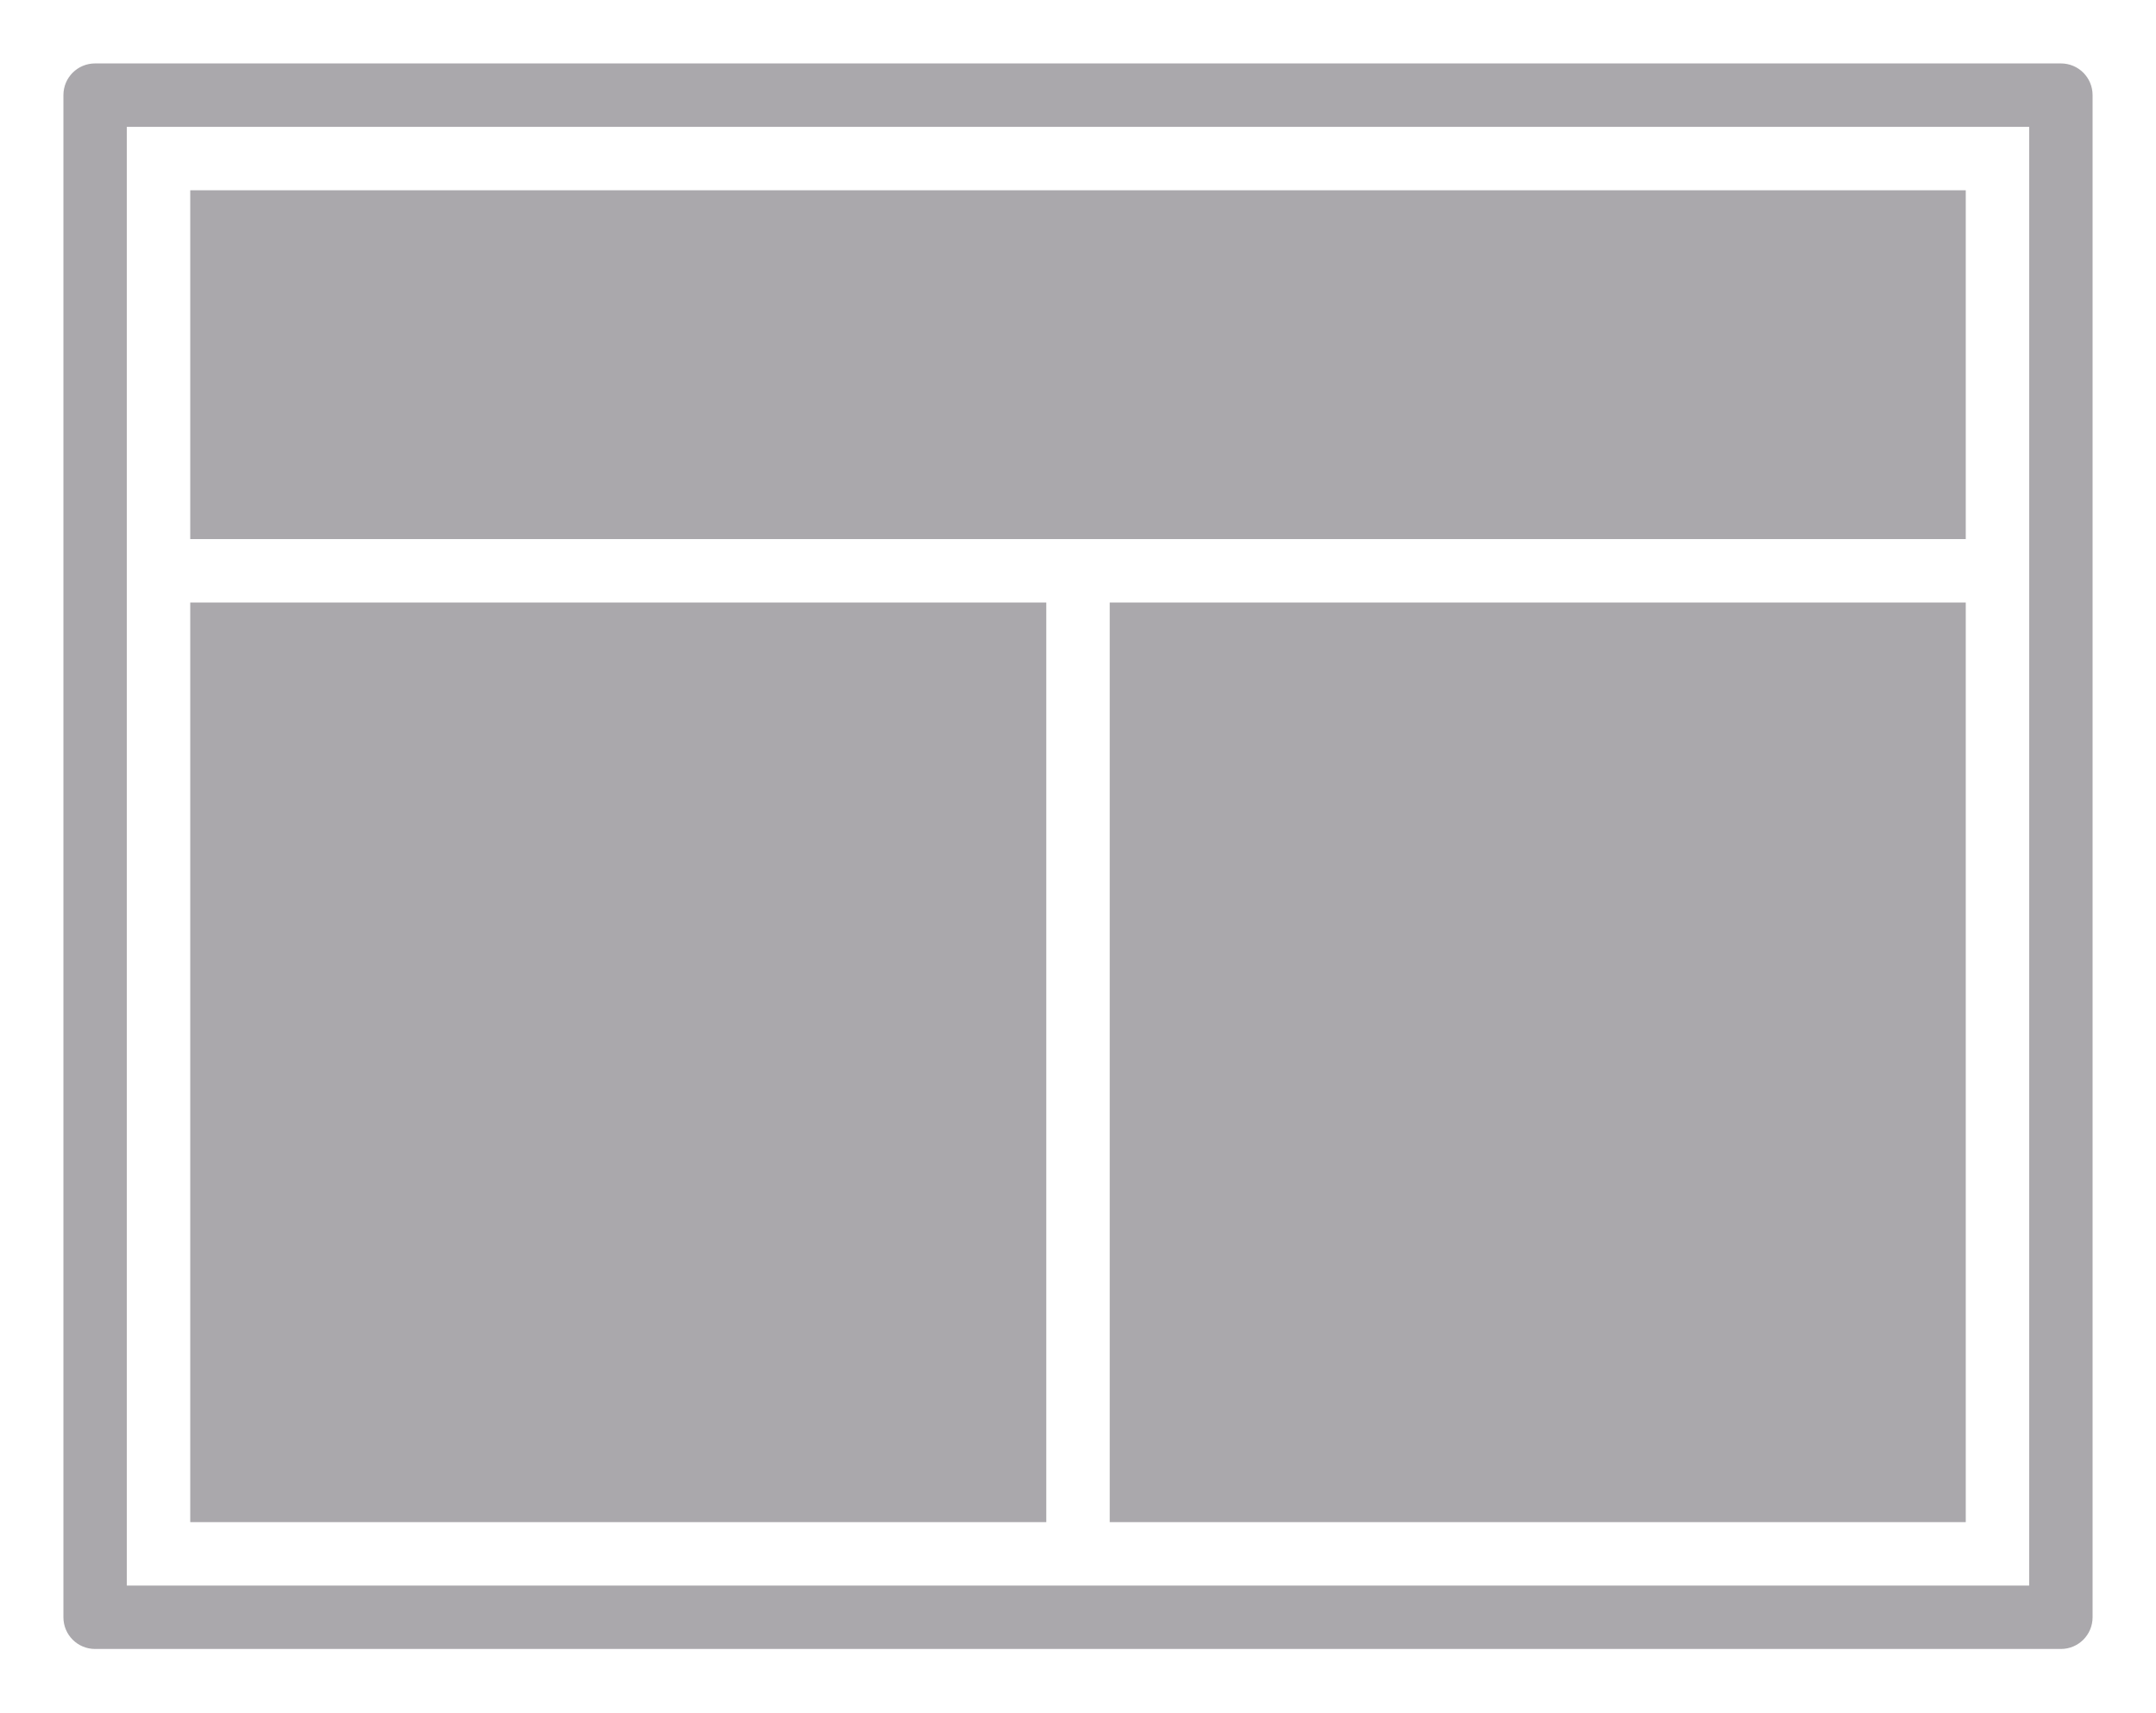
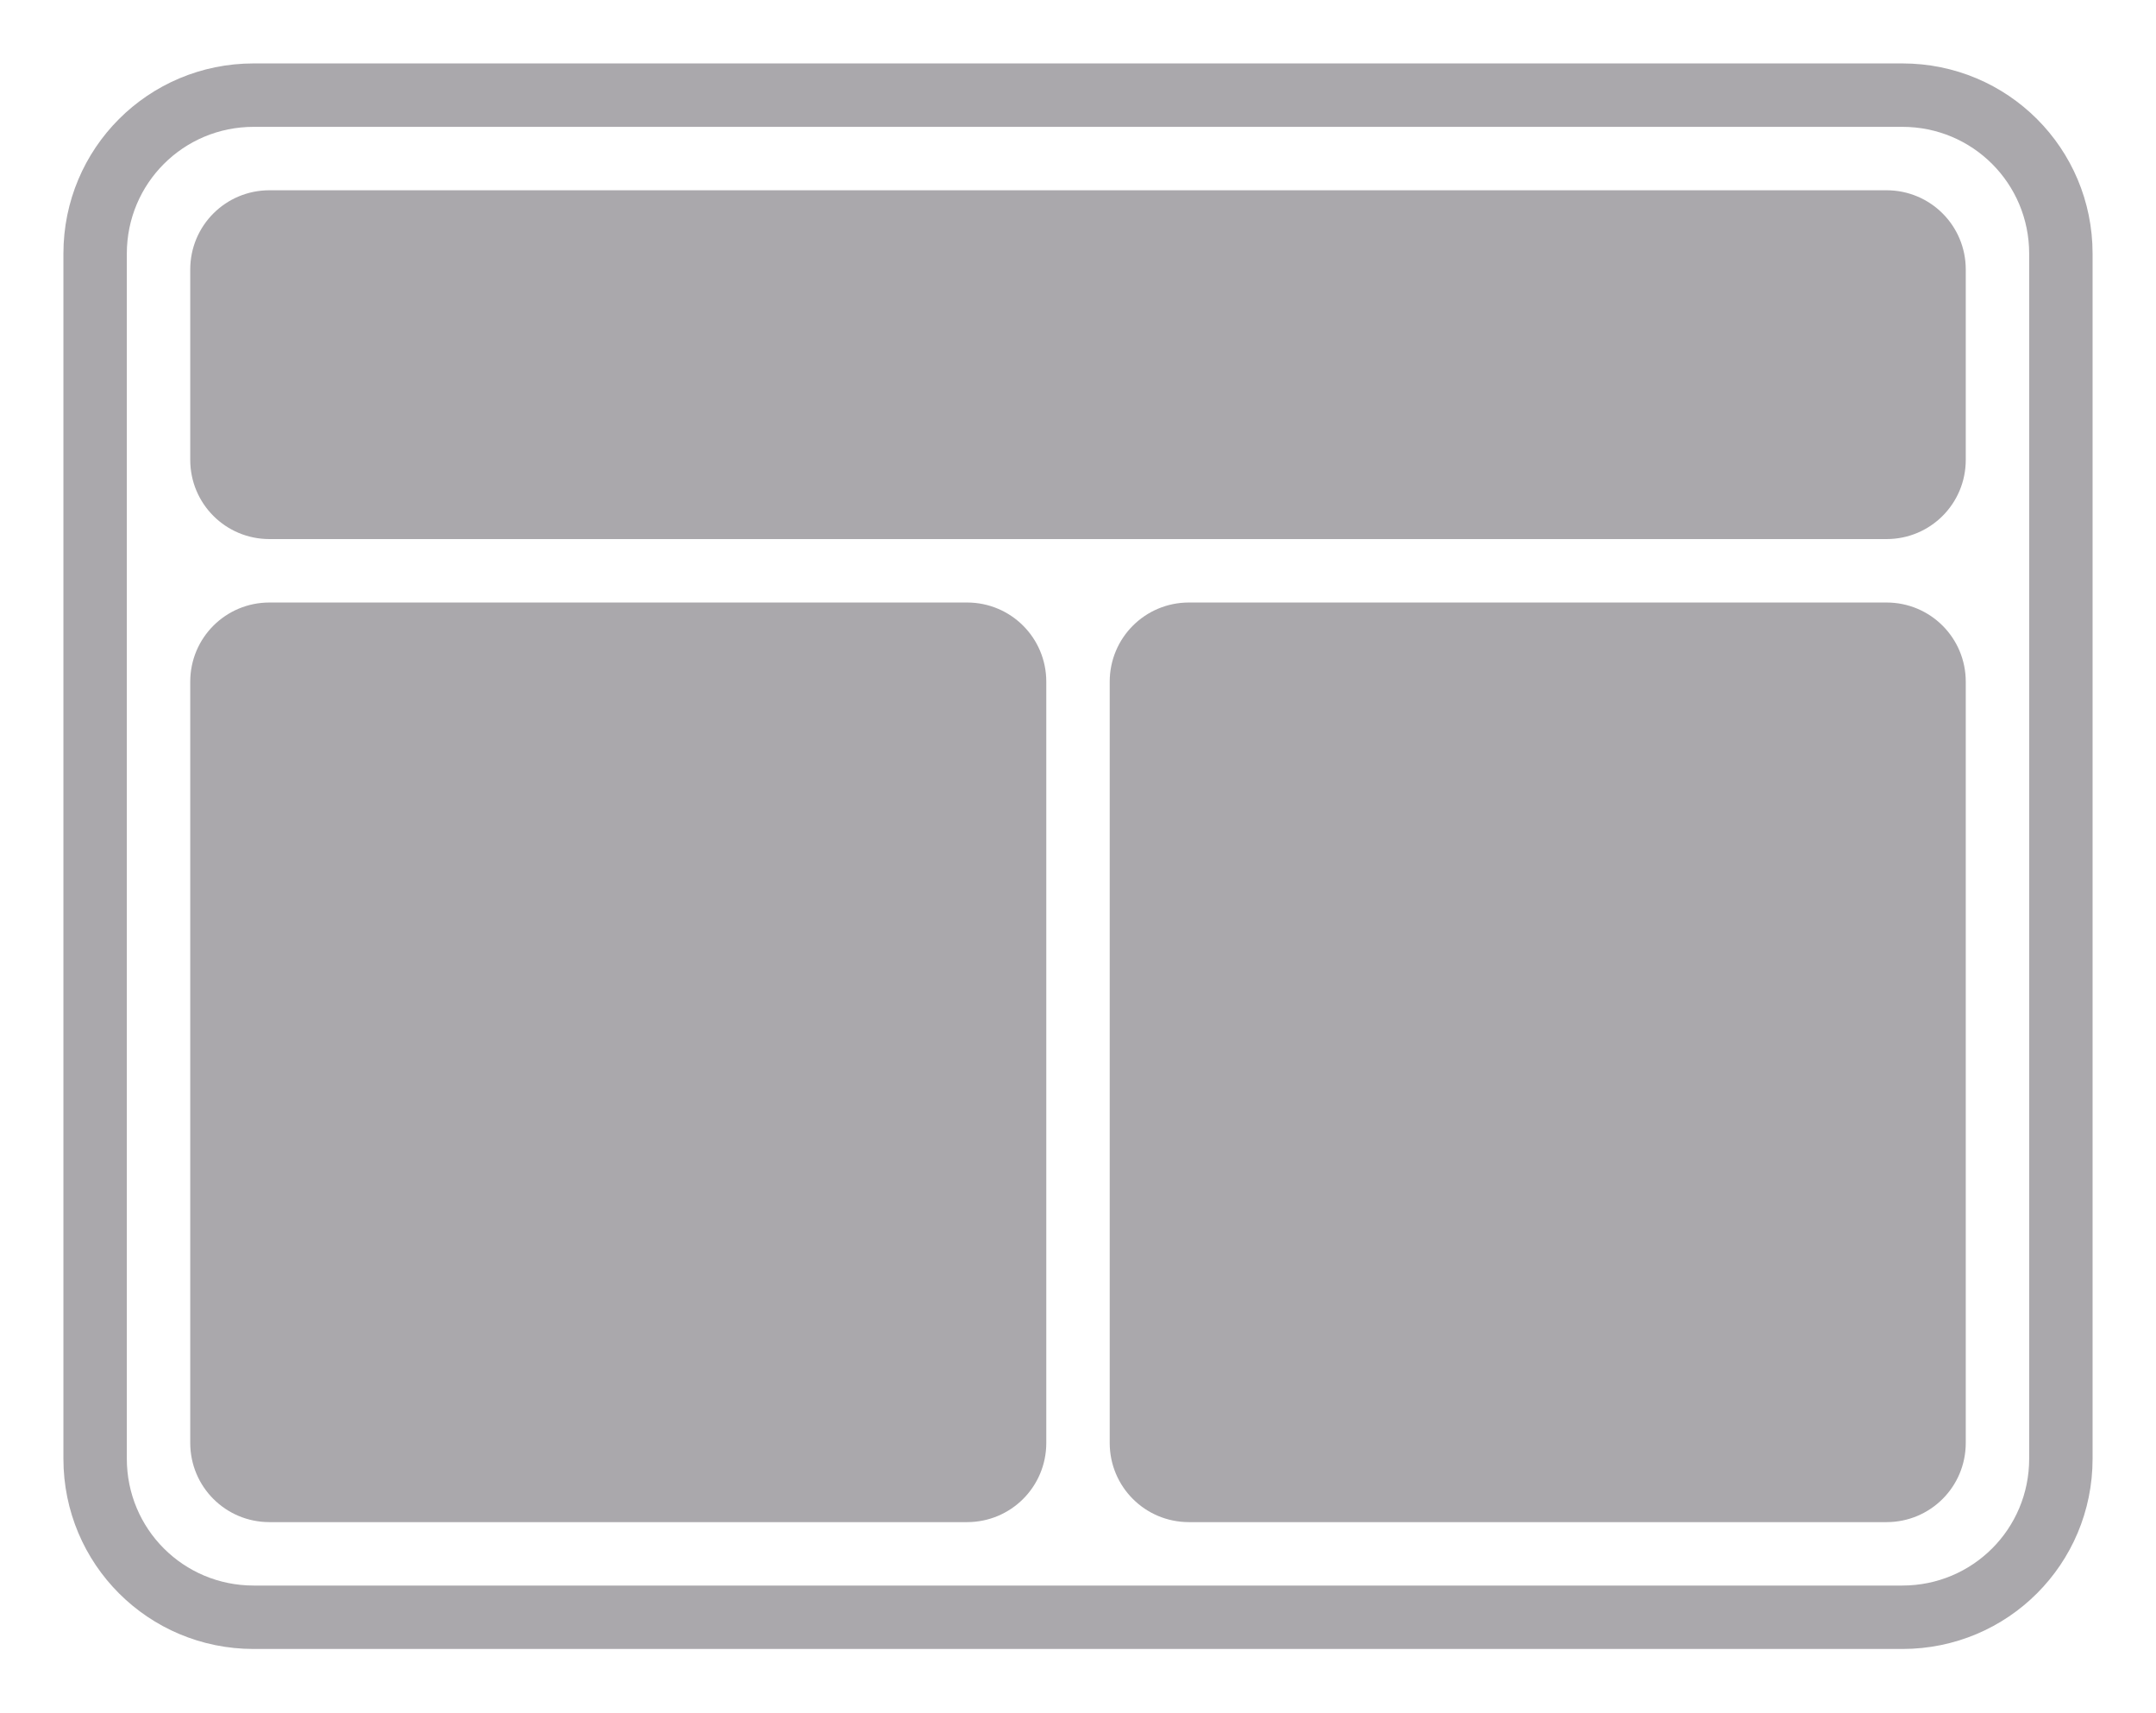
<svg xmlns="http://www.w3.org/2000/svg" height="54" viewBox="0 0 68 54" width="68">
  <g fill="#aaa8ac">
-     <path d="m3 2c-.554 0-1 .446-1 1v48c0 .554.446 1 1 1h62c.554 0 1-.446 1-1v-48c0-.554-.446-1-1-1zm1 2h60v46h-60z" />
-     <path d="m6 6v11h56v-11zm0 13v29h27v-29zm29 0v29h27v-29z" stroke-width="3.13" />
+     <path d="m8 2c-3.324 0-6 2.676-6 6v38c0 3.324 2.676 6 6 6h52c3.324 0 6-2.676 6-6v-38c0-3.324-2.676-6-6-6zm0 2h52c2.216 0 4 1.784 4 4v38c0 2.216-1.784 4-4 4h-52c-2.216 0-4-1.784-4-4v-38c0-2.216 1.784-4 4-4z" />
+     <path d="m8.5 6c-1.385 0-2.5 1.115-2.5 2.5v6c0 1.385 1.115 2.5 2.5 2.5h51c1.385 0 2.5-1.115 2.5-2.5v-6c0-1.385-1.115-2.5-2.5-2.5zm0 13c-1.385 0-2.5 1.115-2.5 2.5v24c0 1.385 1.115 2.5 2.5 2.5h22c1.385 0 2.5-1.115 2.5-2.5v-24c0-1.385-1.115-2.5-2.5-2.5zm29 0c-1.385 0-2.5 1.115-2.5 2.5v24c0 1.385 1.115 2.5 2.5 2.5h22c1.385 0 2.5-1.115 2.5-2.5v-24c0-1.385-1.115-2.5-2.5-2.5z" />
  </g>
</svg>
